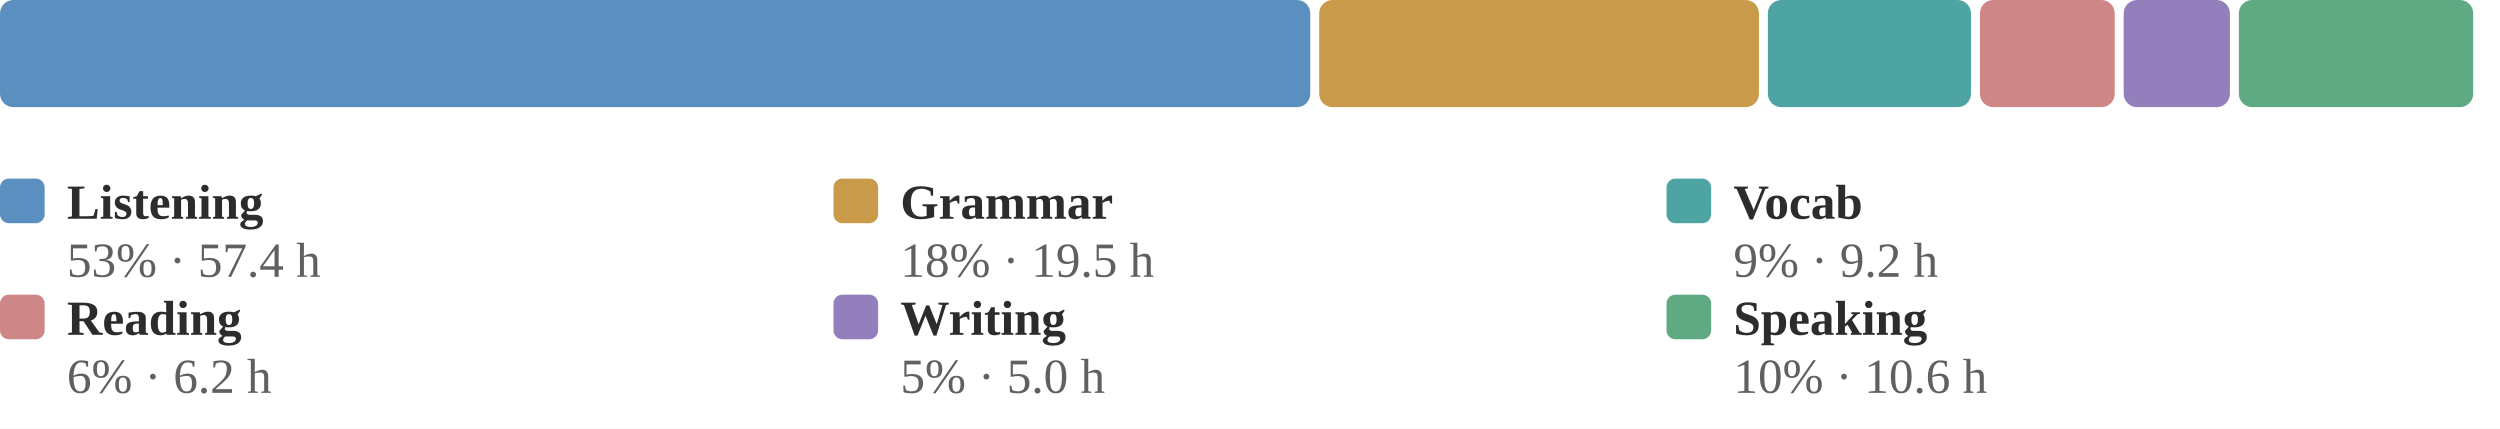
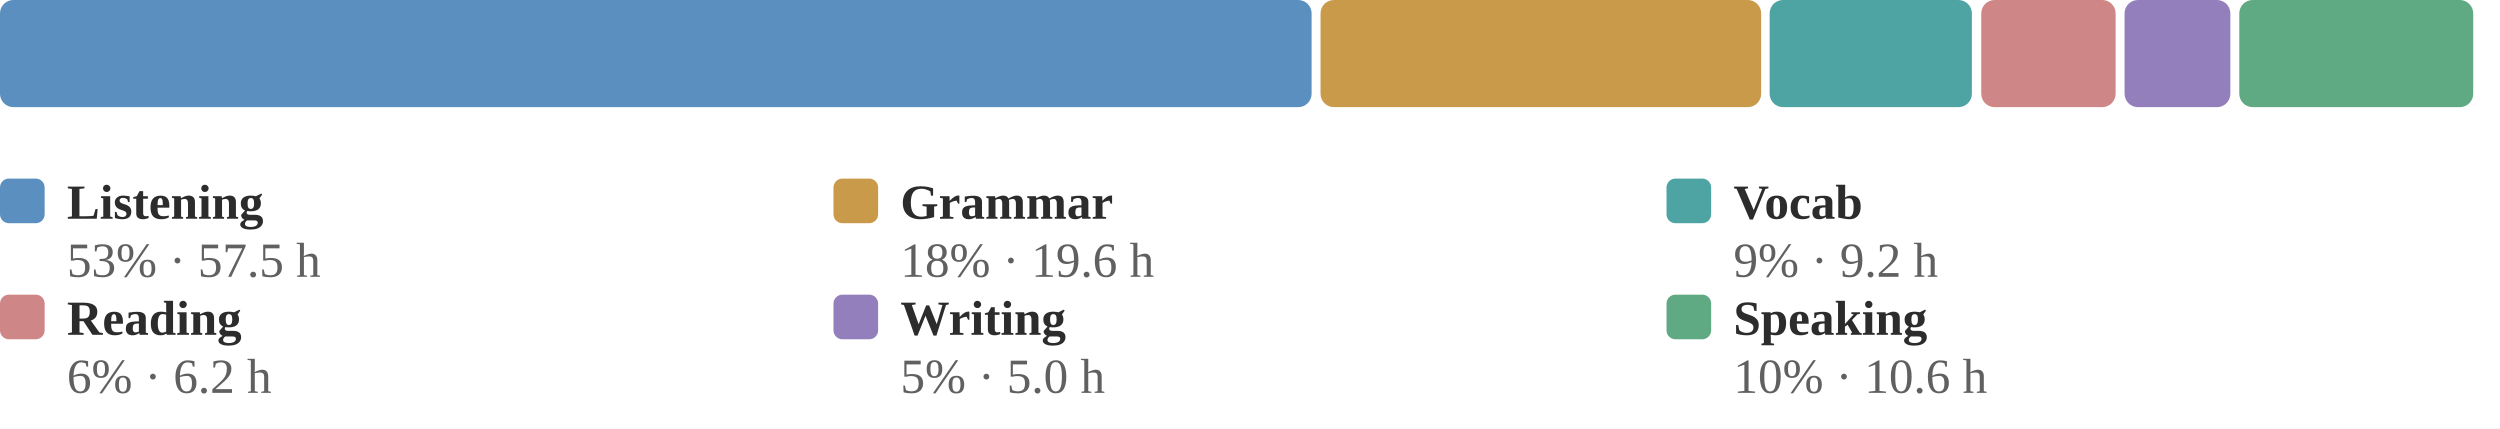
<svg xmlns="http://www.w3.org/2000/svg" viewBox="0 0 560 96" width="100%" role="img" aria-label="Share of estimated study time across all six skills">
  <style>
.p-title{fill:#2c2c2c;font-size:12px;font-weight:600}
.p-sub{fill:#9b9b9b;font-size:10px}
.p-line{fill:none;stroke:#5a8fbf;stroke-width:2;stroke-linejoin:round;stroke-linecap:round}
.p-area{fill:#5a8fbf;opacity:.10}
.p-end{fill:#5a8fbf;stroke:#ffffff;stroke-width:2}
.p-endlab{fill:#606060;font-size:10px;text-anchor:end;font-weight:600}
.p-base{stroke:#d1cdc6;stroke-width:1}
.b-bar{fill:#5a8fbf}
.b-bar:hover{fill:#5a8fbf;opacity:.85}
.b-hi{fill:#5a8fbf}
.d-lab{fill:#9b9b9b;font-size:10px;text-anchor:middle}
.d-val{fill:#606060;font-size:10px;text-anchor:middle;font-weight:600}
/* heatmap */
.hm-mon{fill:#9b9b9b;font-size:10px}
.hm-dow{fill:#9b9b9b;font-size:9px;text-anchor:end}
rect:hover{opacity:.8}
/* horizontal bars */
.h-cat{fill:#2c2c2c;font-size:12px;text-anchor:end;dominant-baseline:middle}
.h-track{fill:#eae7e1}
.h-fill{fill:#5a8fbf}
.h-val{fill:#606060;font-size:11px;font-weight:600;dominant-baseline:middle}
.ts-lab{fill:#2c2c2c;font-size:11px;font-weight:600}
.ts-val{fill:#606060;font-size:11px}
</style>
  <rect x="0" y="0" width="100%" height="100%" fill="#ffffff" />
-   <rect x="0.0" y="0" width="293.5" height="24" rx="3" fill="#5a8fbf" />
-   <rect x="295.5" y="0" width="98.5" height="24" rx="3" fill="#c99a4a" />
-   <rect x="396.0" y="0" width="45.5" height="24" rx="3" fill="#4ea3a3" />
-   <rect x="443.5" y="0" width="30.2" height="24" rx="3" fill="#cf8686" />
-   <rect x="475.7" y="0" width="23.8" height="24" rx="3" fill="#927fbc" />
-   <rect x="501.5" y="0" width="52.5" height="24" rx="3" fill="#5faa82" />
+   <rect x="0.0" y="0" width="293.8" height="24" rx="3" fill="#5a8fbf" />
+   <rect x="295.8" y="0" width="98.7" height="24" rx="3" fill="#c99a4a" />
+   <rect x="396.4" y="0" width="45.3" height="24" rx="3" fill="#4ea3a3" />
+   <rect x="443.8" y="0" width="30.1" height="24" rx="3" fill="#cf8686" />
+   <rect x="475.9" y="0" width="23.7" height="24" rx="3" fill="#927fbc" />
+   <rect x="501.6" y="0" width="52.4" height="24" rx="3" fill="#5faa82" />
  <rect x="0.0" y="40" width="10" height="10" rx="2" fill="#5a8fbf" />
  <text class="ts-lab" x="15.0" y="49">Listening</text>
-   <text class="ts-val" x="15.0" y="62">53% · 57.4 h</text>
+   <text class="ts-val" x="15.0" y="62">53% · 57.5 h</text>
  <rect x="186.7" y="40" width="10" height="10" rx="2" fill="#c99a4a" />
  <text class="ts-lab" x="201.7" y="49">Grammar</text>
-   <text class="ts-val" x="201.7" y="62">18% · 19.5 h</text>
+   <text class="ts-val" x="201.7" y="62">18% · 19.6 h</text>
  <rect x="373.3" y="40" width="10" height="10" rx="2" fill="#4ea3a3" />
  <text class="ts-lab" x="388.3" y="49">Vocab</text>
  <text class="ts-val" x="388.3" y="62">9% · 9.2 h</text>
  <rect x="0.0" y="66" width="10" height="10" rx="2" fill="#cf8686" />
  <text class="ts-lab" x="15.0" y="75">Reading</text>
  <text class="ts-val" x="15.0" y="88">6% · 6.2 h</text>
  <rect x="186.7" y="66" width="10" height="10" rx="2" fill="#927fbc" />
  <text class="ts-lab" x="201.7" y="75">Writing</text>
  <text class="ts-val" x="201.7" y="88">5% · 5.0 h</text>
  <rect x="373.3" y="66" width="10" height="10" rx="2" fill="#5faa82" />
  <text class="ts-lab" x="388.3" y="75">Speaking</text>
  <text class="ts-val" x="388.3" y="88">10% · 10.6 h</text>
</svg>
